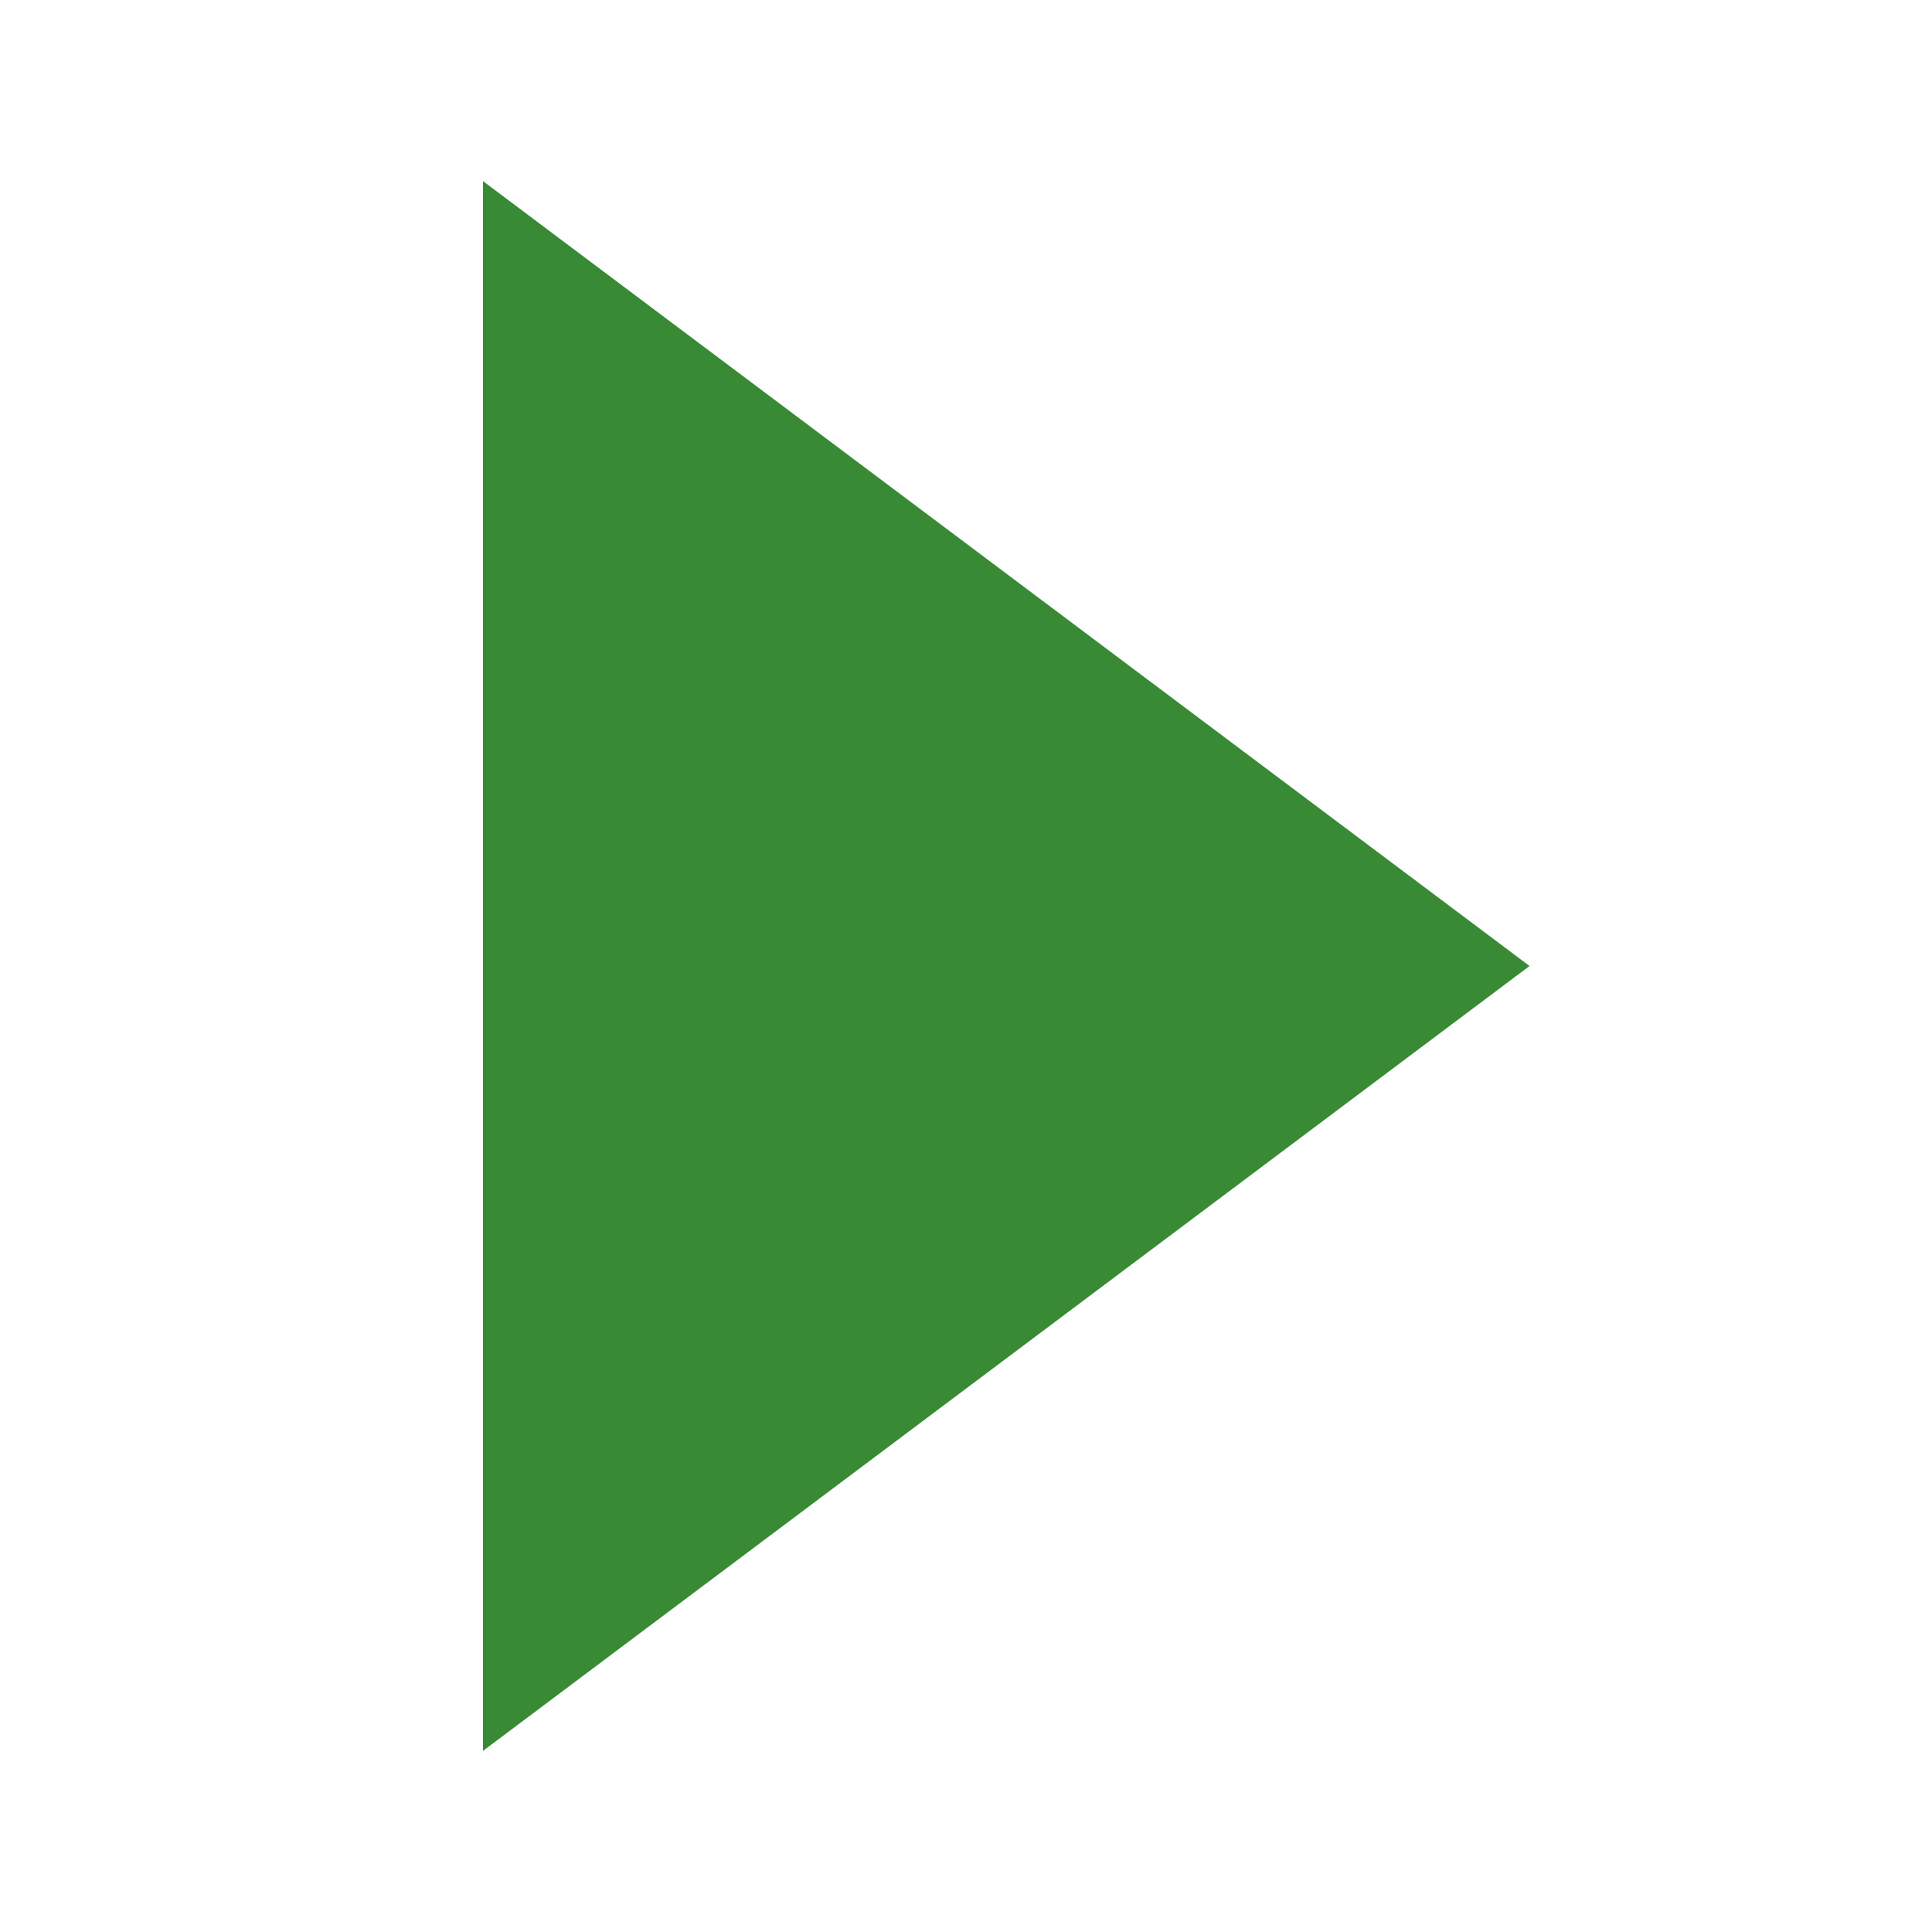
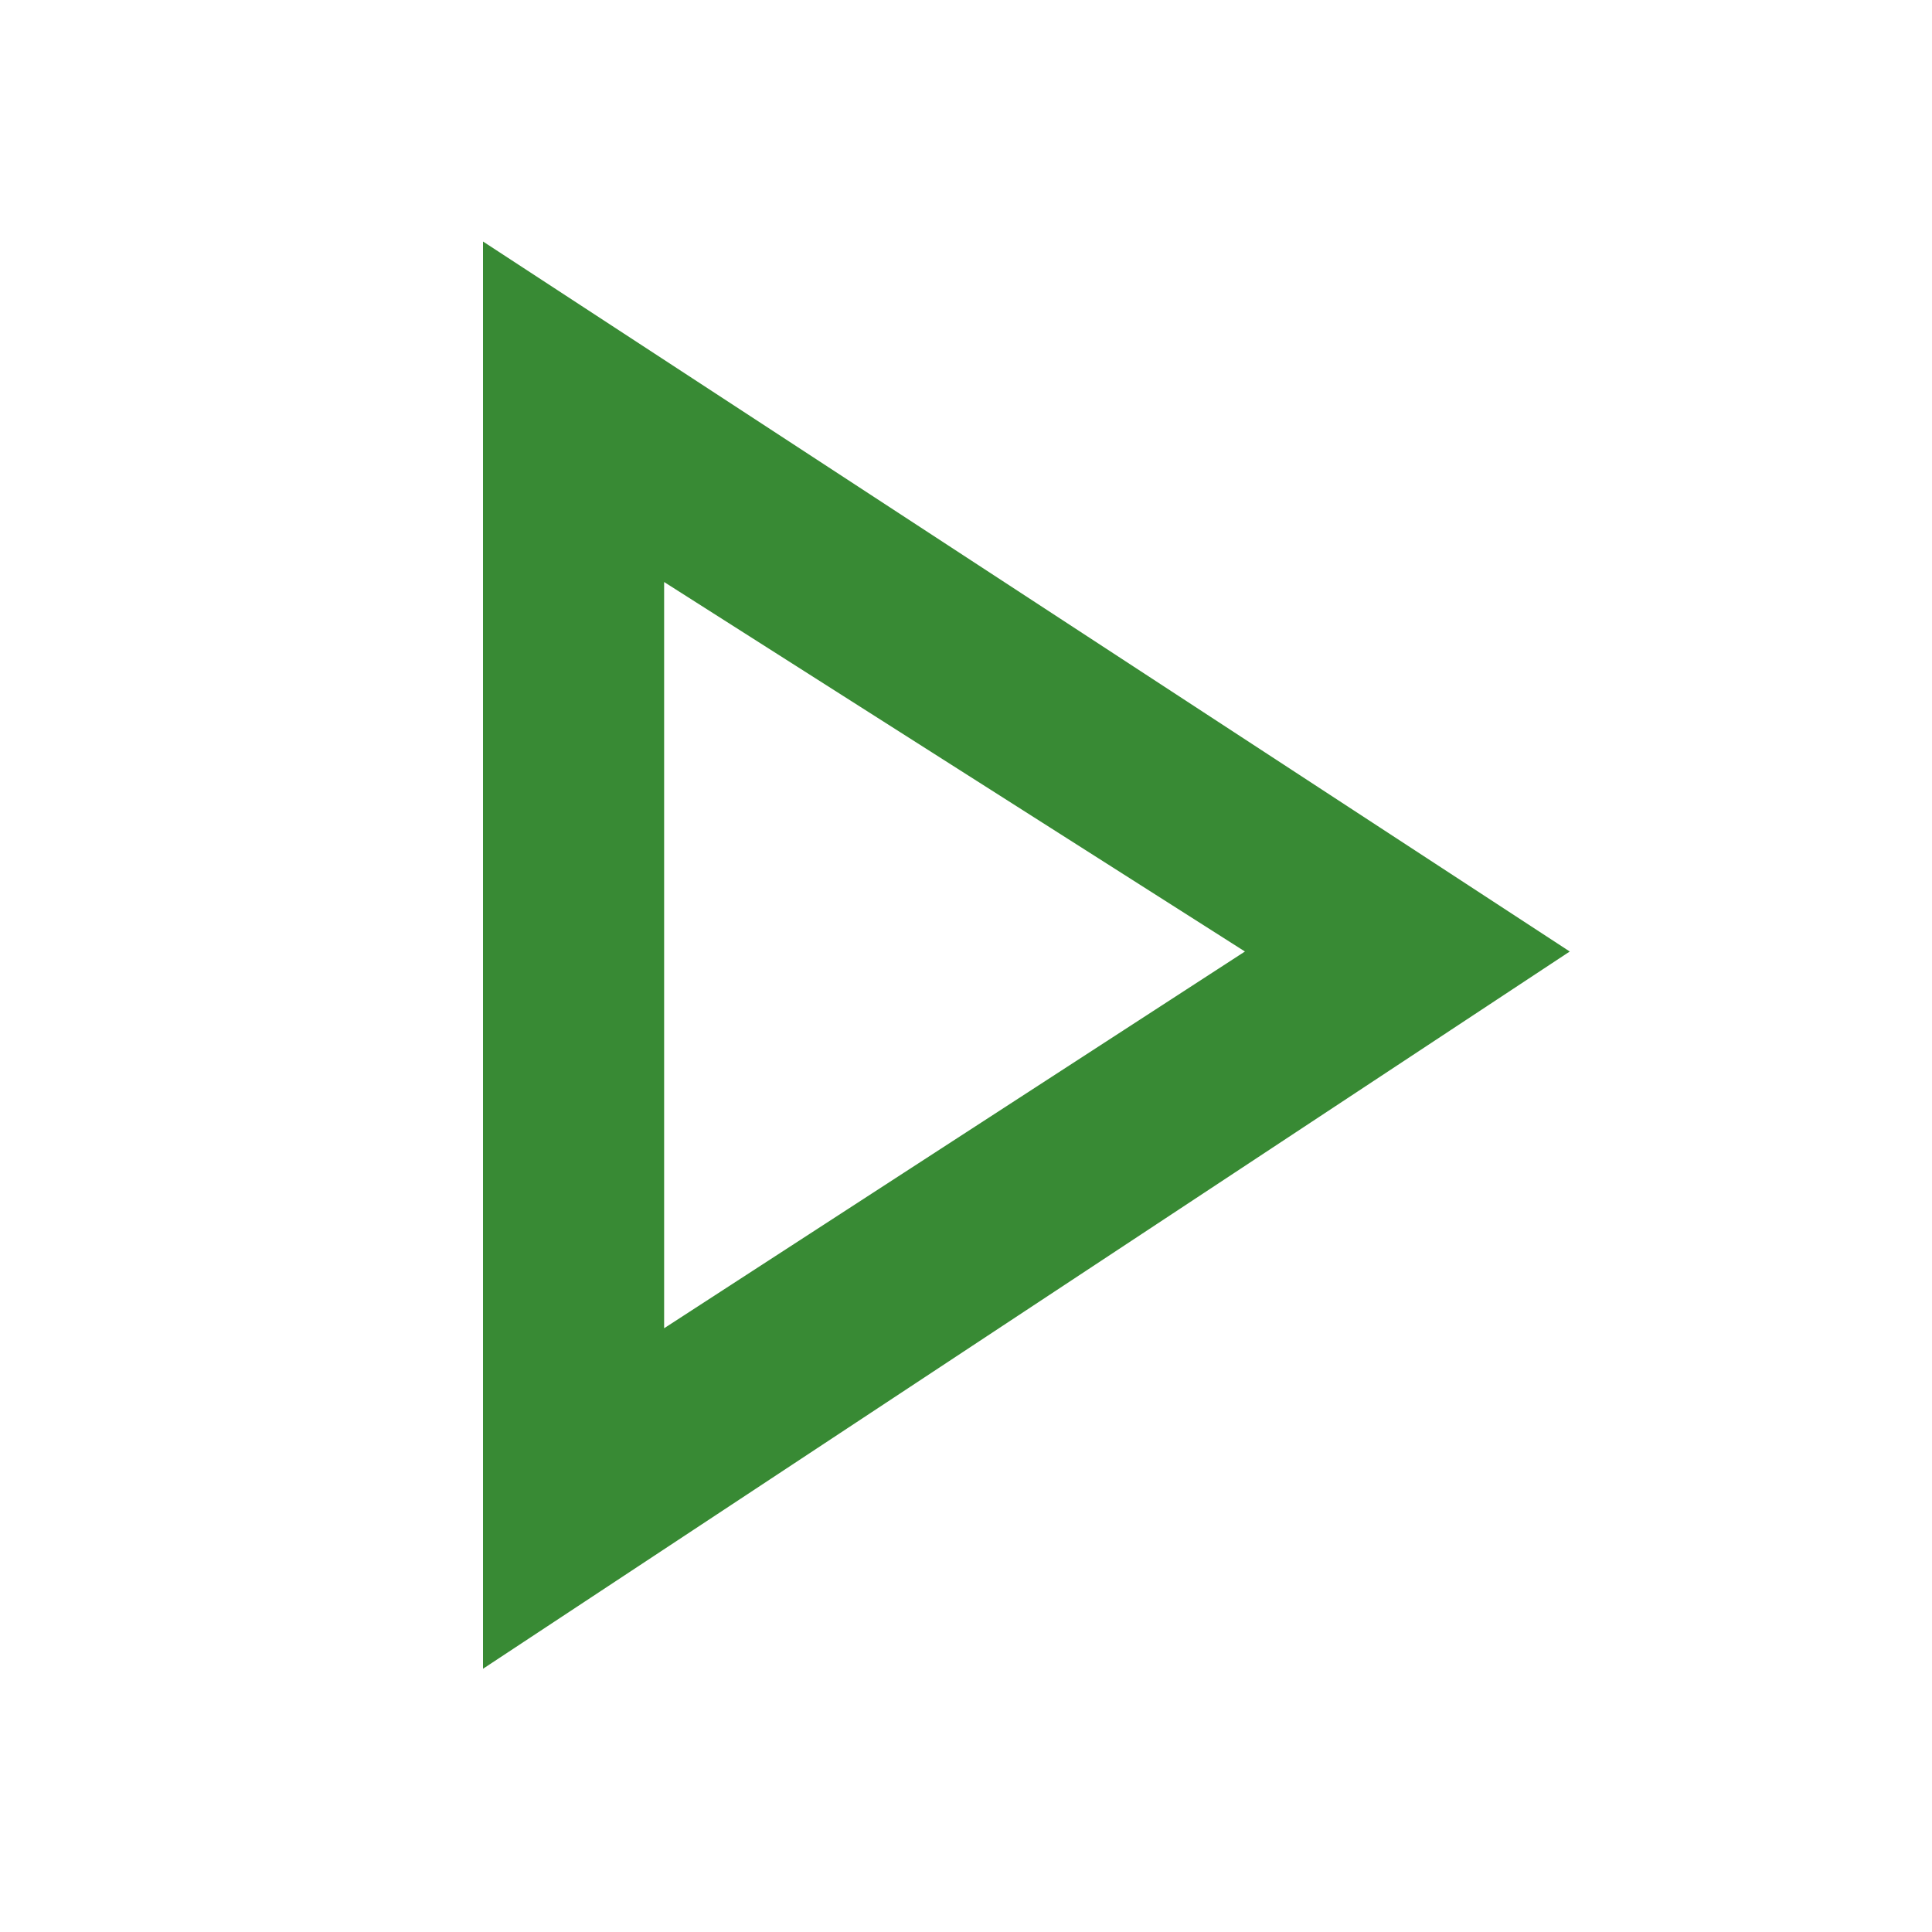
- <svg xmlns="http://www.w3.org/2000/svg" viewBox="0 0 16 16">
-   <defs>
-     <style>.icon-canvas-transparent,.icon-vs-out{fill:#f6f6f6;}.icon-canvas-transparent{opacity:0;}.icon-vs-action-green{fill:#388a34;}</style>
-   </defs>
-   <g>
-     <path class="icon-canvas-transparent" d="M16,0V16H0V0Z" />
-   </g>
-   <g style="display: none;">
-     <path class="icon-vs-out" d="M14.334,8,3.667,16H3V0h.667Z" />
-   </g>
-   <g>
-     <path class="icon-vs-action-green" d="M4,1.5v13L12.667,8,4,1.5Z" />
-   </g>
+ <svg xmlns="http://www.w3.org/2000/svg" width="16" height="16" viewBox="0 0 16 16" fill="none">
+   <path d="M4 2V13.82L13 7.88L4 2ZM5.5 4.82L10.31 7.88L5.5 11V4.82Z" fill="#388A34" />
</svg>
